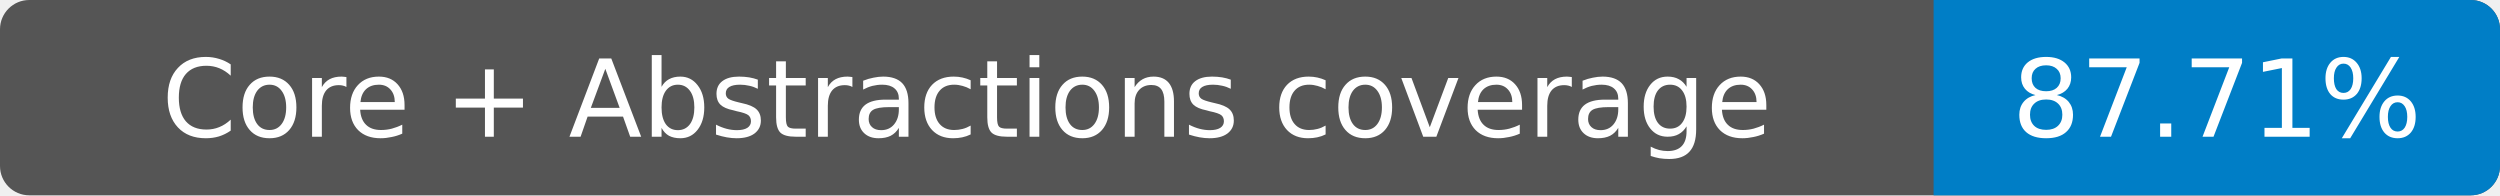
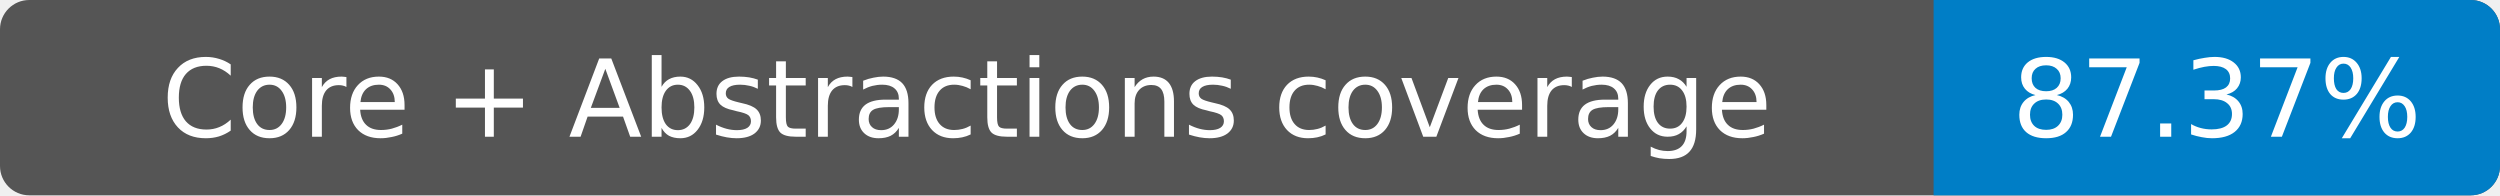
- <svg xmlns="http://www.w3.org/2000/svg" width="256" height="20" role="img" aria-label="Core + Abstractions coverage: 87.71%">
+ <svg xmlns="http://www.w3.org/2000/svg" width="256" height="20" role="img" aria-label="Core + Abstractions coverage: 87.37%">
  <rect width="256" height="20" rx="3" fill="#555" />
  <path fill="#007ec6" d="M198 0h55a3 3 0 0 1 3 3v14a3 3 0 0 1-3 3h-55z" />
  <g fill="#fff" text-anchor="middle" font-family="Verdana,DejaVu Sans,sans-serif" font-size="11">
    <text x="99" y="14">Core + Abstractions coverage</text>
-     <text x="227" y="14">87.71%</text>
+     <text x="227" y="14">87.37%</text>
  </g>
</svg>
